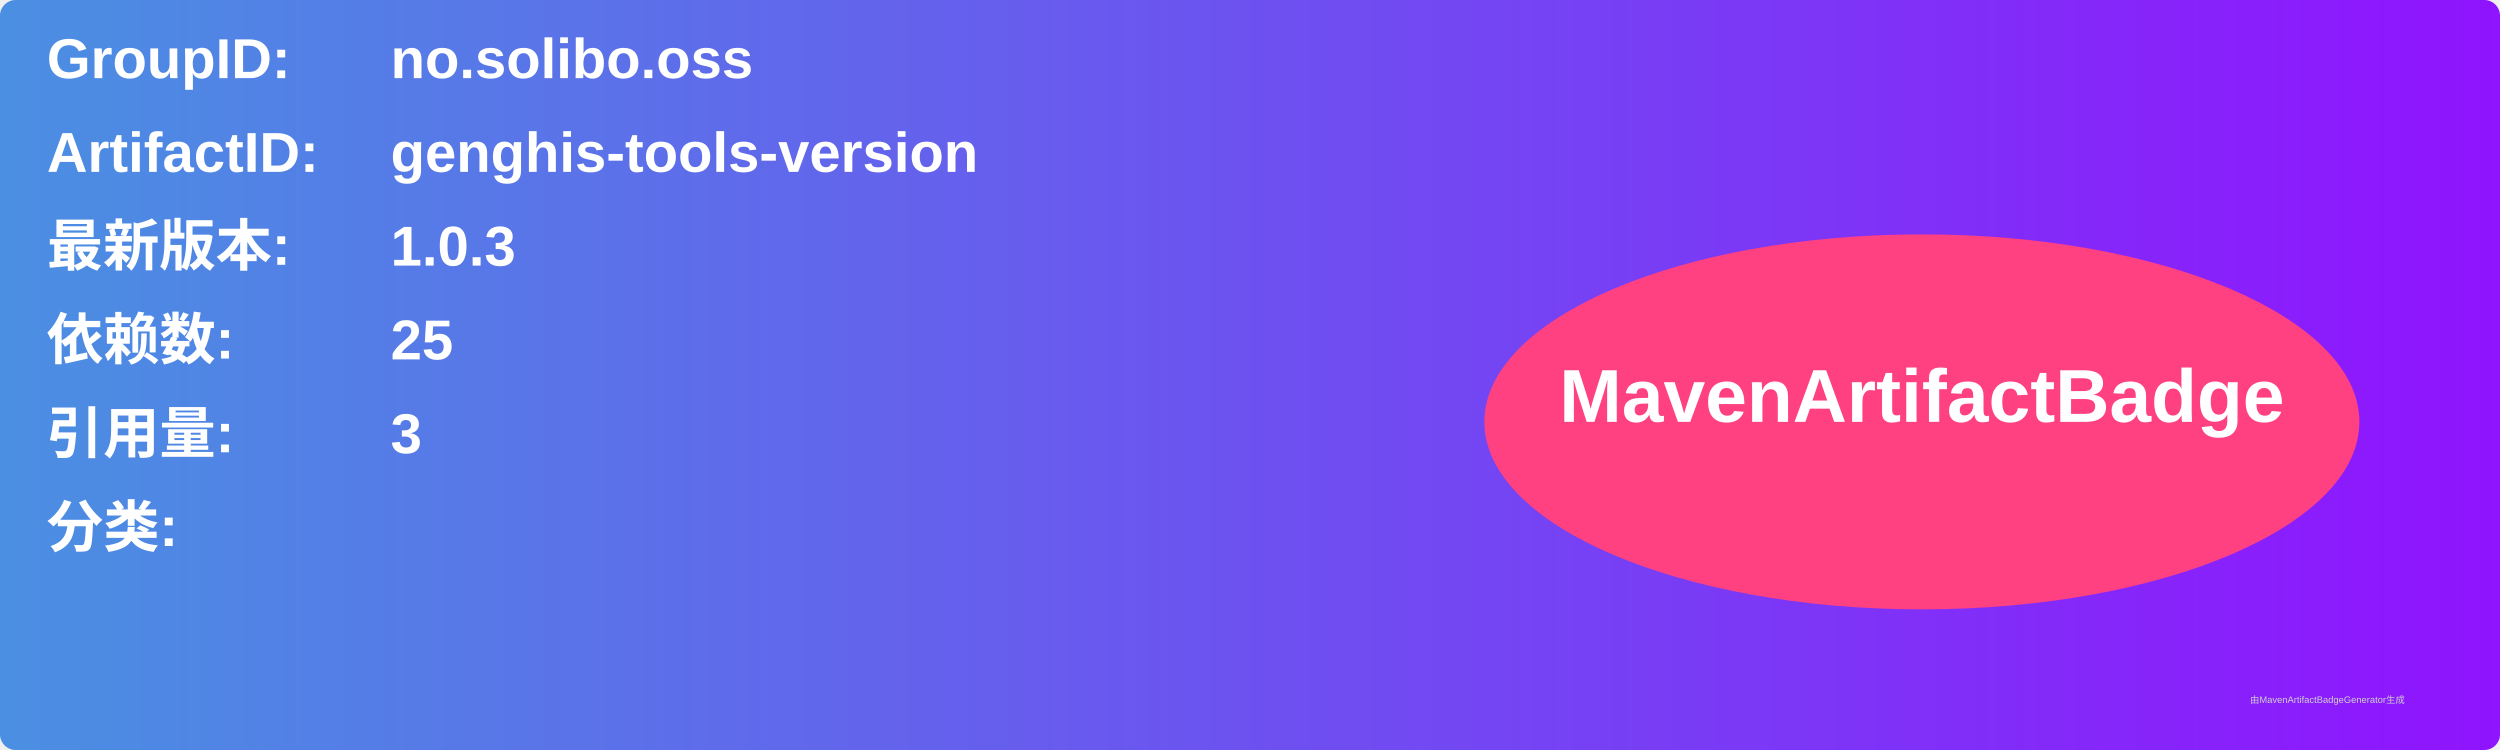
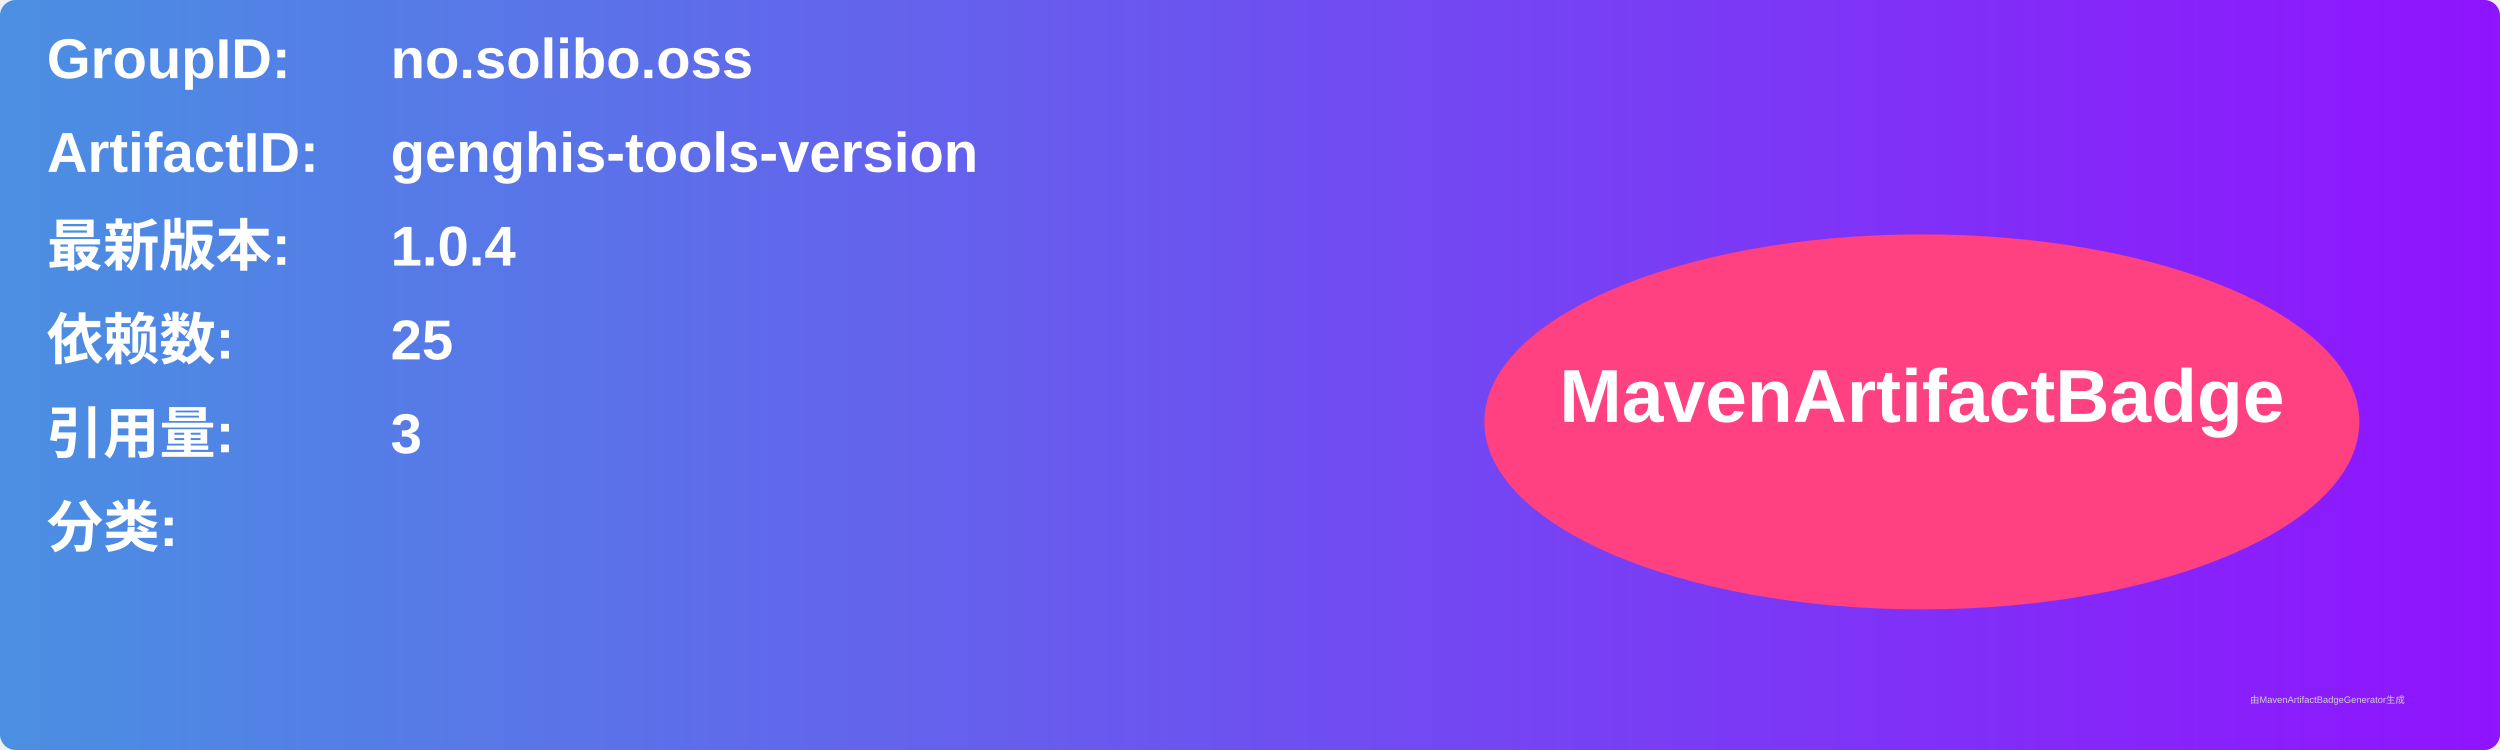
<svg xmlns="http://www.w3.org/2000/svg" width="800" height="240" viewBox="0 0 800 240">
  <linearGradient id="grad" x1="0%" y1="0%" x2="100%" y2="0%">
    <stop offset="0%" stop-color="#4a90e2" />
    <stop offset="100%" stop-color="#9013fe" />
  </linearGradient>
  <rect width="100%" height="100%" rx="5" ry="5" fill="url(#grad)" />
  <g transform="translate(15, 15)">
    <text x="0" y="10" font-family="Arial" font-size="18" fill="white" font-weight="bold" width="260">GroupID:</text>
    <text x="110" y="10" font-family="Arial" font-size="18" fill="white" font-weight="bold" width="460">no.solibo.oss</text>
    <text x="0" y="40" font-family="Arial" font-size="18" fill="white" font-weight="bold" width="260">ArtifactID:</text>
    <text x="110" y="40" font-family="Arial" font-size="18" fill="white" font-weight="bold" width="460">genghis-tools-version</text>
    <text x="0" y="70" font-family="Arial" font-size="18" fill="white" font-weight="bold">最新版本:</text>
    <text x="110" y="70" font-family="Arial" font-size="18" fill="white" font-weight="bold">
-       <tspan font-weight="bold">1.0.3</tspan>
+       <tspan font-weight="bold">1.0.4</tspan>
    </text>
    <text x="0" y="100" font-family="Arial" font-size="18" fill="white" font-weight="bold">依赖数: </text>
    <text x="110" y="100" font-family="Arial" font-size="18" fill="white">
      <tspan font-weight="bold">25</tspan>
    </text>
    <text x="0" y="130" font-family="Arial" font-size="18" fill="white" font-weight="bold">引用量: </text>
    <text x="110" y="130" font-family="Arial" font-size="18" fill="white">
      <tspan font-weight="bold">3</tspan>
    </text>
    <text x="0" y="160" font-family="Arial" font-size="18" fill="white" font-weight="bold">分类:</text>
    <text x="10" y="190" font-family="Arial" font-size="10" fill="white">
      <tspan font-weight="bold" />
    </text>
    <ellipse cx="600" cy="120" rx="140" ry="60" fill="#ff4081" />
    <text x="600" y="120" text-anchor="middle" font-family="Arial" font-size="24" fill="white" font-weight="bold">MavenArtifactBadge</text>
  </g>
  <text x="720" y="225" font-family="Arial" font-size="3" fill="#d0d0d0">由MavenArtifactBadgeGenerator生成</text>
</svg>
